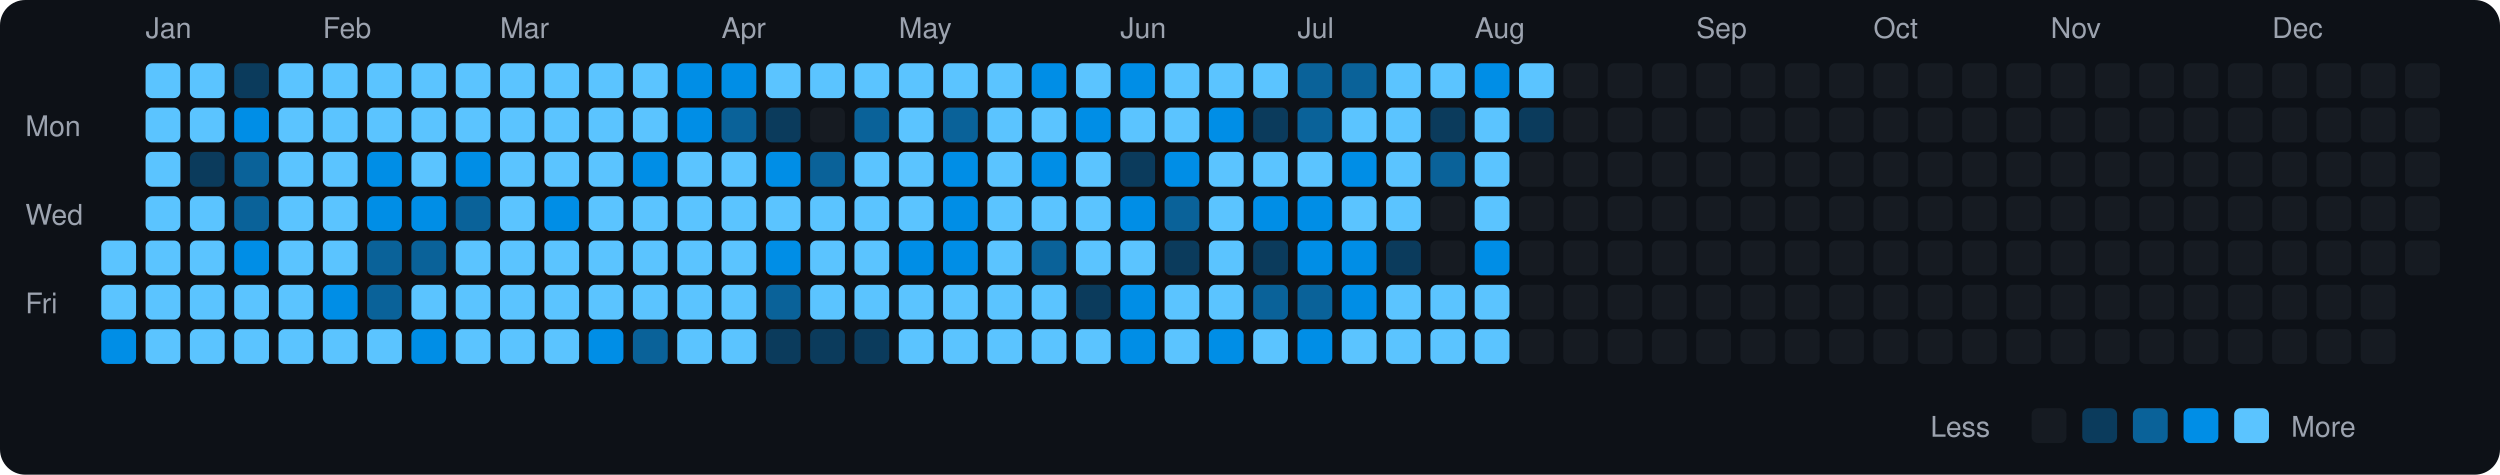
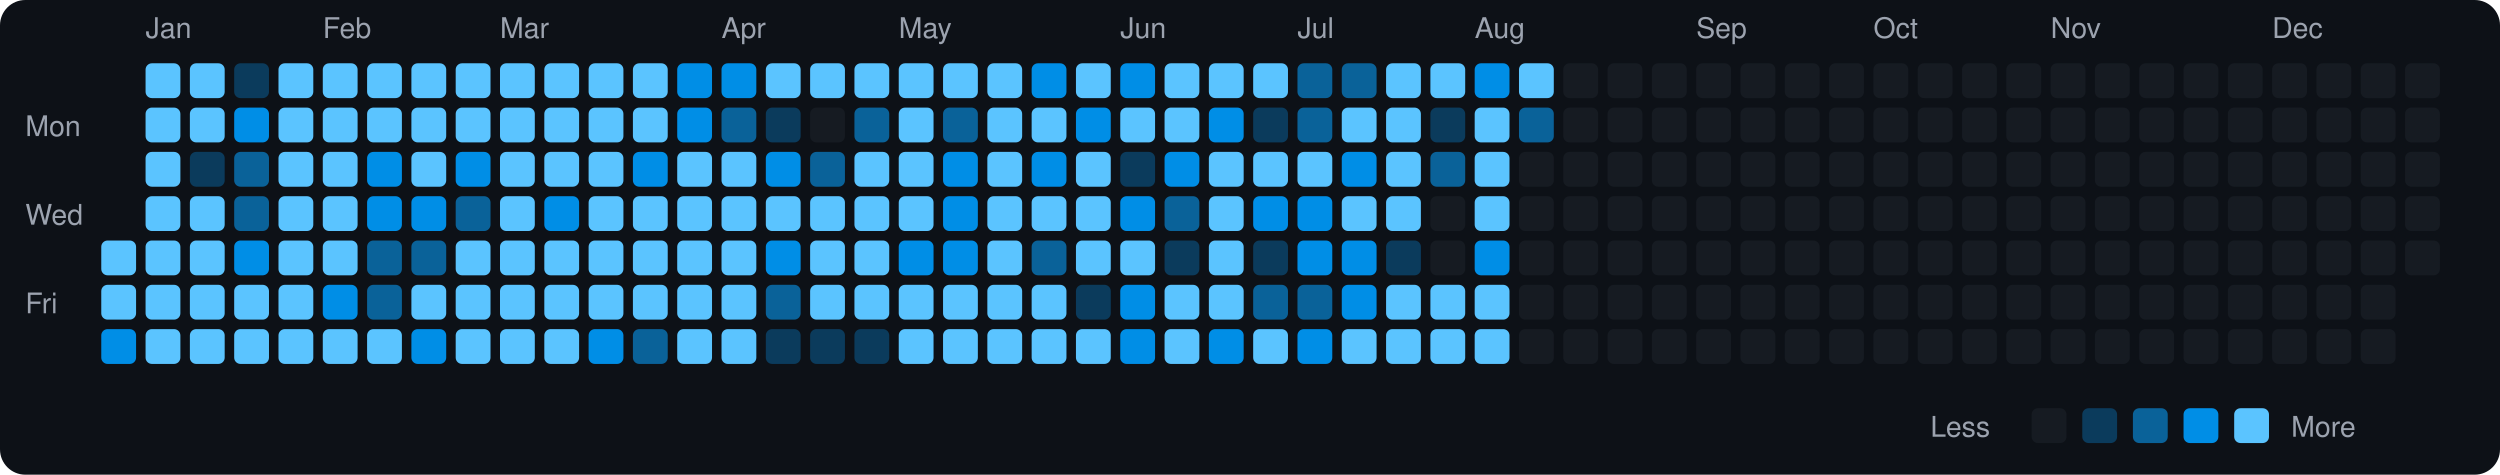
<svg xmlns="http://www.w3.org/2000/svg" viewBox="0 0 790 150" width="790" height="150">
  <rect width="790" height="150" fill="#0d1117" rx="8" ry="8" />
  <text x="8" y="43" fill="#9ca3af" font-size="9" font-family="-apple-system, BlinkMacSystemFont, 'Segoe UI', Helvetica, Arial, sans-serif">Mon</text>
  <text x="8" y="71" fill="#9ca3af" font-size="9" font-family="-apple-system, BlinkMacSystemFont, 'Segoe UI', Helvetica, Arial, sans-serif">Wed</text>
  <text x="8" y="99" fill="#9ca3af" font-size="9" font-family="-apple-system, BlinkMacSystemFont, 'Segoe UI', Helvetica, Arial, sans-serif">Fri</text>
  <rect x="32" y="76" width="11" height="11" rx="2" ry="2" fill="#5bc4ff">
    </rect>
  <rect x="32" y="90" width="11" height="11" rx="2" ry="2" fill="#5bc4ff">
    </rect>
  <rect x="32" y="104" width="11" height="11" rx="2" ry="2" fill="#008ee6">
    </rect>
  <text x="46" y="12" fill="#9ca3af" font-size="9" font-family="-apple-system, BlinkMacSystemFont, 'Segoe UI', Helvetica, Arial, sans-serif">Jan</text>
  <rect x="46" y="20" width="11" height="11" rx="2" ry="2" fill="#5bc4ff">
    </rect>
  <rect x="46" y="34" width="11" height="11" rx="2" ry="2" fill="#5bc4ff">
    </rect>
  <rect x="46" y="48" width="11" height="11" rx="2" ry="2" fill="#5bc4ff">
    </rect>
  <rect x="46" y="62" width="11" height="11" rx="2" ry="2" fill="#5bc4ff">
    </rect>
  <rect x="46" y="76" width="11" height="11" rx="2" ry="2" fill="#5bc4ff">
    </rect>
  <rect x="46" y="90" width="11" height="11" rx="2" ry="2" fill="#5bc4ff">
    </rect>
  <rect x="46" y="104" width="11" height="11" rx="2" ry="2" fill="#5bc4ff">
    </rect>
  <rect x="60" y="20" width="11" height="11" rx="2" ry="2" fill="#5bc4ff">
    </rect>
  <rect x="60" y="34" width="11" height="11" rx="2" ry="2" fill="#5bc4ff">
    </rect>
  <rect x="60" y="48" width="11" height="11" rx="2" ry="2" fill="#0b3b5c">
    </rect>
  <rect x="60" y="62" width="11" height="11" rx="2" ry="2" fill="#5bc4ff">
    </rect>
  <rect x="60" y="76" width="11" height="11" rx="2" ry="2" fill="#5bc4ff">
    </rect>
  <rect x="60" y="90" width="11" height="11" rx="2" ry="2" fill="#5bc4ff">
    </rect>
  <rect x="60" y="104" width="11" height="11" rx="2" ry="2" fill="#5bc4ff">
    </rect>
  <rect x="74" y="20" width="11" height="11" rx="2" ry="2" fill="#0b3b5c">
    </rect>
  <rect x="74" y="34" width="11" height="11" rx="2" ry="2" fill="#008ee6">
    </rect>
  <rect x="74" y="48" width="11" height="11" rx="2" ry="2" fill="#0a6299">
    </rect>
  <rect x="74" y="62" width="11" height="11" rx="2" ry="2" fill="#0a6299">
    </rect>
  <rect x="74" y="76" width="11" height="11" rx="2" ry="2" fill="#008ee6">
    </rect>
  <rect x="74" y="90" width="11" height="11" rx="2" ry="2" fill="#5bc4ff">
    </rect>
  <rect x="74" y="104" width="11" height="11" rx="2" ry="2" fill="#5bc4ff">
    </rect>
  <rect x="88" y="20" width="11" height="11" rx="2" ry="2" fill="#5bc4ff">
    </rect>
  <rect x="88" y="34" width="11" height="11" rx="2" ry="2" fill="#5bc4ff">
    </rect>
  <rect x="88" y="48" width="11" height="11" rx="2" ry="2" fill="#5bc4ff">
    </rect>
  <rect x="88" y="62" width="11" height="11" rx="2" ry="2" fill="#5bc4ff">
    </rect>
  <rect x="88" y="76" width="11" height="11" rx="2" ry="2" fill="#5bc4ff">
    </rect>
  <rect x="88" y="90" width="11" height="11" rx="2" ry="2" fill="#5bc4ff">
    </rect>
  <rect x="88" y="104" width="11" height="11" rx="2" ry="2" fill="#5bc4ff">
    </rect>
  <text x="102" y="12" fill="#9ca3af" font-size="9" font-family="-apple-system, BlinkMacSystemFont, 'Segoe UI', Helvetica, Arial, sans-serif">Feb</text>
  <rect x="102" y="20" width="11" height="11" rx="2" ry="2" fill="#5bc4ff">
    </rect>
  <rect x="102" y="34" width="11" height="11" rx="2" ry="2" fill="#5bc4ff">
    </rect>
  <rect x="102" y="48" width="11" height="11" rx="2" ry="2" fill="#5bc4ff">
    </rect>
  <rect x="102" y="62" width="11" height="11" rx="2" ry="2" fill="#5bc4ff">
    </rect>
  <rect x="102" y="76" width="11" height="11" rx="2" ry="2" fill="#5bc4ff">
    </rect>
  <rect x="102" y="90" width="11" height="11" rx="2" ry="2" fill="#008ee6">
    </rect>
  <rect x="102" y="104" width="11" height="11" rx="2" ry="2" fill="#5bc4ff">
    </rect>
  <rect x="116" y="20" width="11" height="11" rx="2" ry="2" fill="#5bc4ff">
    </rect>
  <rect x="116" y="34" width="11" height="11" rx="2" ry="2" fill="#5bc4ff">
    </rect>
  <rect x="116" y="48" width="11" height="11" rx="2" ry="2" fill="#008ee6">
    </rect>
  <rect x="116" y="62" width="11" height="11" rx="2" ry="2" fill="#008ee6">
    </rect>
  <rect x="116" y="76" width="11" height="11" rx="2" ry="2" fill="#0a6299">
    </rect>
  <rect x="116" y="90" width="11" height="11" rx="2" ry="2" fill="#0a6299">
    </rect>
  <rect x="116" y="104" width="11" height="11" rx="2" ry="2" fill="#5bc4ff">
    </rect>
  <rect x="130" y="20" width="11" height="11" rx="2" ry="2" fill="#5bc4ff">
    </rect>
  <rect x="130" y="34" width="11" height="11" rx="2" ry="2" fill="#5bc4ff">
    </rect>
  <rect x="130" y="48" width="11" height="11" rx="2" ry="2" fill="#5bc4ff">
    </rect>
  <rect x="130" y="62" width="11" height="11" rx="2" ry="2" fill="#008ee6">
    </rect>
  <rect x="130" y="76" width="11" height="11" rx="2" ry="2" fill="#0a6299">
    </rect>
  <rect x="130" y="90" width="11" height="11" rx="2" ry="2" fill="#5bc4ff">
    </rect>
  <rect x="130" y="104" width="11" height="11" rx="2" ry="2" fill="#008ee6">
    </rect>
  <rect x="144" y="20" width="11" height="11" rx="2" ry="2" fill="#5bc4ff">
    </rect>
  <rect x="144" y="34" width="11" height="11" rx="2" ry="2" fill="#5bc4ff">
    </rect>
  <rect x="144" y="48" width="11" height="11" rx="2" ry="2" fill="#008ee6">
    </rect>
  <rect x="144" y="62" width="11" height="11" rx="2" ry="2" fill="#0a6299">
    </rect>
  <rect x="144" y="76" width="11" height="11" rx="2" ry="2" fill="#5bc4ff">
    </rect>
  <rect x="144" y="90" width="11" height="11" rx="2" ry="2" fill="#5bc4ff">
    </rect>
  <rect x="144" y="104" width="11" height="11" rx="2" ry="2" fill="#5bc4ff">
    </rect>
  <text x="158" y="12" fill="#9ca3af" font-size="9" font-family="-apple-system, BlinkMacSystemFont, 'Segoe UI', Helvetica, Arial, sans-serif">Mar</text>
  <rect x="158" y="20" width="11" height="11" rx="2" ry="2" fill="#5bc4ff">
    </rect>
  <rect x="158" y="34" width="11" height="11" rx="2" ry="2" fill="#5bc4ff">
    </rect>
  <rect x="158" y="48" width="11" height="11" rx="2" ry="2" fill="#5bc4ff">
    </rect>
  <rect x="158" y="62" width="11" height="11" rx="2" ry="2" fill="#5bc4ff">
    </rect>
  <rect x="158" y="76" width="11" height="11" rx="2" ry="2" fill="#5bc4ff">
    </rect>
  <rect x="158" y="90" width="11" height="11" rx="2" ry="2" fill="#5bc4ff">
    </rect>
  <rect x="158" y="104" width="11" height="11" rx="2" ry="2" fill="#5bc4ff">
    </rect>
  <rect x="172" y="20" width="11" height="11" rx="2" ry="2" fill="#5bc4ff">
    </rect>
  <rect x="172" y="34" width="11" height="11" rx="2" ry="2" fill="#5bc4ff">
    </rect>
  <rect x="172" y="48" width="11" height="11" rx="2" ry="2" fill="#5bc4ff">
    </rect>
  <rect x="172" y="62" width="11" height="11" rx="2" ry="2" fill="#008ee6">
    </rect>
  <rect x="172" y="76" width="11" height="11" rx="2" ry="2" fill="#5bc4ff">
    </rect>
  <rect x="172" y="90" width="11" height="11" rx="2" ry="2" fill="#5bc4ff">
    </rect>
  <rect x="172" y="104" width="11" height="11" rx="2" ry="2" fill="#5bc4ff">
    </rect>
  <rect x="186" y="20" width="11" height="11" rx="2" ry="2" fill="#5bc4ff">
    </rect>
  <rect x="186" y="34" width="11" height="11" rx="2" ry="2" fill="#5bc4ff">
    </rect>
  <rect x="186" y="48" width="11" height="11" rx="2" ry="2" fill="#5bc4ff">
    </rect>
  <rect x="186" y="62" width="11" height="11" rx="2" ry="2" fill="#5bc4ff">
    </rect>
  <rect x="186" y="76" width="11" height="11" rx="2" ry="2" fill="#5bc4ff">
    </rect>
  <rect x="186" y="90" width="11" height="11" rx="2" ry="2" fill="#5bc4ff">
    </rect>
  <rect x="186" y="104" width="11" height="11" rx="2" ry="2" fill="#008ee6">
    </rect>
  <rect x="200" y="20" width="11" height="11" rx="2" ry="2" fill="#5bc4ff">
    </rect>
  <rect x="200" y="34" width="11" height="11" rx="2" ry="2" fill="#5bc4ff">
    </rect>
  <rect x="200" y="48" width="11" height="11" rx="2" ry="2" fill="#008ee6">
    </rect>
  <rect x="200" y="62" width="11" height="11" rx="2" ry="2" fill="#5bc4ff">
    </rect>
  <rect x="200" y="76" width="11" height="11" rx="2" ry="2" fill="#5bc4ff">
    </rect>
  <rect x="200" y="90" width="11" height="11" rx="2" ry="2" fill="#5bc4ff">
    </rect>
  <rect x="200" y="104" width="11" height="11" rx="2" ry="2" fill="#0a6299">
    </rect>
  <rect x="214" y="20" width="11" height="11" rx="2" ry="2" fill="#008ee6">
    </rect>
  <rect x="214" y="34" width="11" height="11" rx="2" ry="2" fill="#008ee6">
    </rect>
  <rect x="214" y="48" width="11" height="11" rx="2" ry="2" fill="#5bc4ff">
    </rect>
  <rect x="214" y="62" width="11" height="11" rx="2" ry="2" fill="#5bc4ff">
    </rect>
  <rect x="214" y="76" width="11" height="11" rx="2" ry="2" fill="#5bc4ff">
    </rect>
  <rect x="214" y="90" width="11" height="11" rx="2" ry="2" fill="#5bc4ff">
    </rect>
  <rect x="214" y="104" width="11" height="11" rx="2" ry="2" fill="#5bc4ff">
    </rect>
  <text x="228" y="12" fill="#9ca3af" font-size="9" font-family="-apple-system, BlinkMacSystemFont, 'Segoe UI', Helvetica, Arial, sans-serif">Apr</text>
  <rect x="228" y="20" width="11" height="11" rx="2" ry="2" fill="#008ee6">
    </rect>
  <rect x="228" y="34" width="11" height="11" rx="2" ry="2" fill="#0a6299">
    </rect>
  <rect x="228" y="48" width="11" height="11" rx="2" ry="2" fill="#5bc4ff">
    </rect>
  <rect x="228" y="62" width="11" height="11" rx="2" ry="2" fill="#5bc4ff">
    </rect>
  <rect x="228" y="76" width="11" height="11" rx="2" ry="2" fill="#5bc4ff">
    </rect>
  <rect x="228" y="90" width="11" height="11" rx="2" ry="2" fill="#5bc4ff">
    </rect>
  <rect x="228" y="104" width="11" height="11" rx="2" ry="2" fill="#5bc4ff">
    </rect>
  <rect x="242" y="20" width="11" height="11" rx="2" ry="2" fill="#5bc4ff">
    </rect>
  <rect x="242" y="34" width="11" height="11" rx="2" ry="2" fill="#0b3b5c">
    </rect>
  <rect x="242" y="48" width="11" height="11" rx="2" ry="2" fill="#008ee6">
    </rect>
  <rect x="242" y="62" width="11" height="11" rx="2" ry="2" fill="#5bc4ff">
    </rect>
  <rect x="242" y="76" width="11" height="11" rx="2" ry="2" fill="#008ee6">
    </rect>
  <rect x="242" y="90" width="11" height="11" rx="2" ry="2" fill="#0a6299">
    </rect>
  <rect x="242" y="104" width="11" height="11" rx="2" ry="2" fill="#0b3b5c">
    </rect>
  <rect x="256" y="20" width="11" height="11" rx="2" ry="2" fill="#5bc4ff">
    </rect>
  <rect x="256" y="34" width="11" height="11" rx="2" ry="2" fill="#161b22">
    </rect>
  <rect x="256" y="48" width="11" height="11" rx="2" ry="2" fill="#0a6299">
    </rect>
  <rect x="256" y="62" width="11" height="11" rx="2" ry="2" fill="#5bc4ff">
    </rect>
  <rect x="256" y="76" width="11" height="11" rx="2" ry="2" fill="#5bc4ff">
    </rect>
  <rect x="256" y="90" width="11" height="11" rx="2" ry="2" fill="#5bc4ff">
    </rect>
  <rect x="256" y="104" width="11" height="11" rx="2" ry="2" fill="#0b3b5c">
    </rect>
  <rect x="270" y="20" width="11" height="11" rx="2" ry="2" fill="#5bc4ff">
    </rect>
  <rect x="270" y="34" width="11" height="11" rx="2" ry="2" fill="#0a6299">
    </rect>
  <rect x="270" y="48" width="11" height="11" rx="2" ry="2" fill="#5bc4ff">
    </rect>
  <rect x="270" y="62" width="11" height="11" rx="2" ry="2" fill="#5bc4ff">
    </rect>
  <rect x="270" y="76" width="11" height="11" rx="2" ry="2" fill="#5bc4ff">
    </rect>
  <rect x="270" y="90" width="11" height="11" rx="2" ry="2" fill="#5bc4ff">
    </rect>
  <rect x="270" y="104" width="11" height="11" rx="2" ry="2" fill="#0b3b5c">
    </rect>
  <text x="284" y="12" fill="#9ca3af" font-size="9" font-family="-apple-system, BlinkMacSystemFont, 'Segoe UI', Helvetica, Arial, sans-serif">May</text>
  <rect x="284" y="20" width="11" height="11" rx="2" ry="2" fill="#5bc4ff">
    </rect>
  <rect x="284" y="34" width="11" height="11" rx="2" ry="2" fill="#5bc4ff">
    </rect>
  <rect x="284" y="48" width="11" height="11" rx="2" ry="2" fill="#5bc4ff">
    </rect>
  <rect x="284" y="62" width="11" height="11" rx="2" ry="2" fill="#5bc4ff">
    </rect>
  <rect x="284" y="76" width="11" height="11" rx="2" ry="2" fill="#008ee6">
    </rect>
  <rect x="284" y="90" width="11" height="11" rx="2" ry="2" fill="#5bc4ff">
    </rect>
  <rect x="284" y="104" width="11" height="11" rx="2" ry="2" fill="#5bc4ff">
    </rect>
  <rect x="298" y="20" width="11" height="11" rx="2" ry="2" fill="#5bc4ff">
    </rect>
  <rect x="298" y="34" width="11" height="11" rx="2" ry="2" fill="#0a6299">
    </rect>
  <rect x="298" y="48" width="11" height="11" rx="2" ry="2" fill="#008ee6">
    </rect>
  <rect x="298" y="62" width="11" height="11" rx="2" ry="2" fill="#008ee6">
    </rect>
  <rect x="298" y="76" width="11" height="11" rx="2" ry="2" fill="#008ee6">
    </rect>
  <rect x="298" y="90" width="11" height="11" rx="2" ry="2" fill="#5bc4ff">
    </rect>
  <rect x="298" y="104" width="11" height="11" rx="2" ry="2" fill="#5bc4ff">
    </rect>
  <rect x="312" y="20" width="11" height="11" rx="2" ry="2" fill="#5bc4ff">
    </rect>
  <rect x="312" y="34" width="11" height="11" rx="2" ry="2" fill="#5bc4ff">
    </rect>
  <rect x="312" y="48" width="11" height="11" rx="2" ry="2" fill="#5bc4ff">
    </rect>
  <rect x="312" y="62" width="11" height="11" rx="2" ry="2" fill="#5bc4ff">
    </rect>
  <rect x="312" y="76" width="11" height="11" rx="2" ry="2" fill="#5bc4ff">
    </rect>
  <rect x="312" y="90" width="11" height="11" rx="2" ry="2" fill="#5bc4ff">
    </rect>
  <rect x="312" y="104" width="11" height="11" rx="2" ry="2" fill="#5bc4ff">
    </rect>
  <rect x="326" y="20" width="11" height="11" rx="2" ry="2" fill="#008ee6">
    </rect>
  <rect x="326" y="34" width="11" height="11" rx="2" ry="2" fill="#5bc4ff">
    </rect>
  <rect x="326" y="48" width="11" height="11" rx="2" ry="2" fill="#008ee6">
    </rect>
  <rect x="326" y="62" width="11" height="11" rx="2" ry="2" fill="#5bc4ff">
    </rect>
  <rect x="326" y="76" width="11" height="11" rx="2" ry="2" fill="#0a6299">
    </rect>
  <rect x="326" y="90" width="11" height="11" rx="2" ry="2" fill="#5bc4ff">
    </rect>
  <rect x="326" y="104" width="11" height="11" rx="2" ry="2" fill="#5bc4ff">
    </rect>
  <rect x="340" y="20" width="11" height="11" rx="2" ry="2" fill="#5bc4ff">
    </rect>
  <rect x="340" y="34" width="11" height="11" rx="2" ry="2" fill="#008ee6">
    </rect>
  <rect x="340" y="48" width="11" height="11" rx="2" ry="2" fill="#5bc4ff">
    </rect>
  <rect x="340" y="62" width="11" height="11" rx="2" ry="2" fill="#5bc4ff">
    </rect>
  <rect x="340" y="76" width="11" height="11" rx="2" ry="2" fill="#5bc4ff">
    </rect>
  <rect x="340" y="90" width="11" height="11" rx="2" ry="2" fill="#0b3b5c">
    </rect>
  <rect x="340" y="104" width="11" height="11" rx="2" ry="2" fill="#5bc4ff">
    </rect>
  <text x="354" y="12" fill="#9ca3af" font-size="9" font-family="-apple-system, BlinkMacSystemFont, 'Segoe UI', Helvetica, Arial, sans-serif">Jun</text>
  <rect x="354" y="20" width="11" height="11" rx="2" ry="2" fill="#008ee6">
    </rect>
  <rect x="354" y="34" width="11" height="11" rx="2" ry="2" fill="#5bc4ff">
    </rect>
  <rect x="354" y="48" width="11" height="11" rx="2" ry="2" fill="#0b3b5c">
    </rect>
  <rect x="354" y="62" width="11" height="11" rx="2" ry="2" fill="#008ee6">
    </rect>
  <rect x="354" y="76" width="11" height="11" rx="2" ry="2" fill="#5bc4ff">
    </rect>
  <rect x="354" y="90" width="11" height="11" rx="2" ry="2" fill="#008ee6">
    </rect>
  <rect x="354" y="104" width="11" height="11" rx="2" ry="2" fill="#008ee6">
    </rect>
  <rect x="368" y="20" width="11" height="11" rx="2" ry="2" fill="#5bc4ff">
    </rect>
  <rect x="368" y="34" width="11" height="11" rx="2" ry="2" fill="#5bc4ff">
    </rect>
  <rect x="368" y="48" width="11" height="11" rx="2" ry="2" fill="#008ee6">
    </rect>
  <rect x="368" y="62" width="11" height="11" rx="2" ry="2" fill="#0a6299">
    </rect>
  <rect x="368" y="76" width="11" height="11" rx="2" ry="2" fill="#0b3b5c">
    </rect>
  <rect x="368" y="90" width="11" height="11" rx="2" ry="2" fill="#5bc4ff">
    </rect>
  <rect x="368" y="104" width="11" height="11" rx="2" ry="2" fill="#5bc4ff">
    </rect>
  <rect x="382" y="20" width="11" height="11" rx="2" ry="2" fill="#5bc4ff">
    </rect>
  <rect x="382" y="34" width="11" height="11" rx="2" ry="2" fill="#008ee6">
    </rect>
  <rect x="382" y="48" width="11" height="11" rx="2" ry="2" fill="#5bc4ff">
    </rect>
  <rect x="382" y="62" width="11" height="11" rx="2" ry="2" fill="#5bc4ff">
    </rect>
  <rect x="382" y="76" width="11" height="11" rx="2" ry="2" fill="#5bc4ff">
    </rect>
  <rect x="382" y="90" width="11" height="11" rx="2" ry="2" fill="#5bc4ff">
    </rect>
  <rect x="382" y="104" width="11" height="11" rx="2" ry="2" fill="#008ee6">
    </rect>
  <rect x="396" y="20" width="11" height="11" rx="2" ry="2" fill="#5bc4ff">
    </rect>
  <rect x="396" y="34" width="11" height="11" rx="2" ry="2" fill="#0b3b5c">
    </rect>
  <rect x="396" y="48" width="11" height="11" rx="2" ry="2" fill="#5bc4ff">
    </rect>
  <rect x="396" y="62" width="11" height="11" rx="2" ry="2" fill="#008ee6">
    </rect>
  <rect x="396" y="76" width="11" height="11" rx="2" ry="2" fill="#0b3b5c">
    </rect>
  <rect x="396" y="90" width="11" height="11" rx="2" ry="2" fill="#0a6299">
    </rect>
  <rect x="396" y="104" width="11" height="11" rx="2" ry="2" fill="#5bc4ff">
    </rect>
  <text x="410" y="12" fill="#9ca3af" font-size="9" font-family="-apple-system, BlinkMacSystemFont, 'Segoe UI', Helvetica, Arial, sans-serif">Jul</text>
  <rect x="410" y="20" width="11" height="11" rx="2" ry="2" fill="#0a6299">
    </rect>
  <rect x="410" y="34" width="11" height="11" rx="2" ry="2" fill="#0a6299">
    </rect>
  <rect x="410" y="48" width="11" height="11" rx="2" ry="2" fill="#5bc4ff">
    </rect>
  <rect x="410" y="62" width="11" height="11" rx="2" ry="2" fill="#008ee6">
    </rect>
  <rect x="410" y="76" width="11" height="11" rx="2" ry="2" fill="#008ee6">
    </rect>
  <rect x="410" y="90" width="11" height="11" rx="2" ry="2" fill="#0a6299">
    </rect>
  <rect x="410" y="104" width="11" height="11" rx="2" ry="2" fill="#008ee6">
    </rect>
  <rect x="424" y="20" width="11" height="11" rx="2" ry="2" fill="#0a6299">
    </rect>
  <rect x="424" y="34" width="11" height="11" rx="2" ry="2" fill="#5bc4ff">
    </rect>
  <rect x="424" y="48" width="11" height="11" rx="2" ry="2" fill="#008ee6">
    </rect>
  <rect x="424" y="62" width="11" height="11" rx="2" ry="2" fill="#5bc4ff">
    </rect>
  <rect x="424" y="76" width="11" height="11" rx="2" ry="2" fill="#008ee6">
    </rect>
  <rect x="424" y="90" width="11" height="11" rx="2" ry="2" fill="#008ee6">
    </rect>
  <rect x="424" y="104" width="11" height="11" rx="2" ry="2" fill="#5bc4ff">
    </rect>
  <rect x="438" y="20" width="11" height="11" rx="2" ry="2" fill="#5bc4ff">
    </rect>
  <rect x="438" y="34" width="11" height="11" rx="2" ry="2" fill="#5bc4ff">
    </rect>
  <rect x="438" y="48" width="11" height="11" rx="2" ry="2" fill="#5bc4ff">
    </rect>
  <rect x="438" y="62" width="11" height="11" rx="2" ry="2" fill="#5bc4ff">
    </rect>
  <rect x="438" y="76" width="11" height="11" rx="2" ry="2" fill="#0b3b5c">
    </rect>
  <rect x="438" y="90" width="11" height="11" rx="2" ry="2" fill="#5bc4ff">
    </rect>
  <rect x="438" y="104" width="11" height="11" rx="2" ry="2" fill="#5bc4ff">
    </rect>
  <rect x="452" y="20" width="11" height="11" rx="2" ry="2" fill="#5bc4ff">
    </rect>
  <rect x="452" y="34" width="11" height="11" rx="2" ry="2" fill="#0b3b5c">
    </rect>
  <rect x="452" y="48" width="11" height="11" rx="2" ry="2" fill="#0a6299">
    </rect>
  <rect x="452" y="62" width="11" height="11" rx="2" ry="2" fill="#161b22">
    </rect>
  <rect x="452" y="76" width="11" height="11" rx="2" ry="2" fill="#161b22">
    </rect>
  <rect x="452" y="90" width="11" height="11" rx="2" ry="2" fill="#5bc4ff">
    </rect>
  <rect x="452" y="104" width="11" height="11" rx="2" ry="2" fill="#5bc4ff">
    </rect>
  <text x="466" y="12" fill="#9ca3af" font-size="9" font-family="-apple-system, BlinkMacSystemFont, 'Segoe UI', Helvetica, Arial, sans-serif">Aug</text>
  <rect x="466" y="20" width="11" height="11" rx="2" ry="2" fill="#008ee6">
    </rect>
  <rect x="466" y="34" width="11" height="11" rx="2" ry="2" fill="#5bc4ff">
    </rect>
  <rect x="466" y="48" width="11" height="11" rx="2" ry="2" fill="#5bc4ff">
    </rect>
  <rect x="466" y="62" width="11" height="11" rx="2" ry="2" fill="#5bc4ff">
    </rect>
  <rect x="466" y="76" width="11" height="11" rx="2" ry="2" fill="#008ee6">
    </rect>
  <rect x="466" y="90" width="11" height="11" rx="2" ry="2" fill="#5bc4ff">
    </rect>
  <rect x="466" y="104" width="11" height="11" rx="2" ry="2" fill="#5bc4ff">
    </rect>
  <rect x="480" y="20" width="11" height="11" rx="2" ry="2" fill="#5bc4ff">
    </rect>
-   <rect x="480" y="34" width="11" height="11" rx="2" ry="2" fill="#0b3b5c">
+   <rect x="480" y="34" width="11" height="11" rx="2" ry="2" fill="#0a6299">
    </rect>
  <rect x="480" y="48" width="11" height="11" rx="2" ry="2" fill="#161b22">
    </rect>
  <rect x="480" y="62" width="11" height="11" rx="2" ry="2" fill="#161b22">
    </rect>
  <rect x="480" y="76" width="11" height="11" rx="2" ry="2" fill="#161b22">
    </rect>
  <rect x="480" y="90" width="11" height="11" rx="2" ry="2" fill="#161b22">
    </rect>
  <rect x="480" y="104" width="11" height="11" rx="2" ry="2" fill="#161b22">
    </rect>
  <rect x="494" y="20" width="11" height="11" rx="2" ry="2" fill="#161b22">
    </rect>
  <rect x="494" y="34" width="11" height="11" rx="2" ry="2" fill="#161b22">
    </rect>
  <rect x="494" y="48" width="11" height="11" rx="2" ry="2" fill="#161b22">
    </rect>
  <rect x="494" y="62" width="11" height="11" rx="2" ry="2" fill="#161b22">
    </rect>
  <rect x="494" y="76" width="11" height="11" rx="2" ry="2" fill="#161b22">
    </rect>
  <rect x="494" y="90" width="11" height="11" rx="2" ry="2" fill="#161b22">
    </rect>
  <rect x="494" y="104" width="11" height="11" rx="2" ry="2" fill="#161b22">
    </rect>
  <rect x="508" y="20" width="11" height="11" rx="2" ry="2" fill="#161b22">
    </rect>
  <rect x="508" y="34" width="11" height="11" rx="2" ry="2" fill="#161b22">
    </rect>
  <rect x="508" y="48" width="11" height="11" rx="2" ry="2" fill="#161b22">
    </rect>
  <rect x="508" y="62" width="11" height="11" rx="2" ry="2" fill="#161b22">
    </rect>
  <rect x="508" y="76" width="11" height="11" rx="2" ry="2" fill="#161b22">
    </rect>
  <rect x="508" y="90" width="11" height="11" rx="2" ry="2" fill="#161b22">
    </rect>
  <rect x="508" y="104" width="11" height="11" rx="2" ry="2" fill="#161b22">
    </rect>
  <rect x="522" y="20" width="11" height="11" rx="2" ry="2" fill="#161b22">
    </rect>
  <rect x="522" y="34" width="11" height="11" rx="2" ry="2" fill="#161b22">
    </rect>
  <rect x="522" y="48" width="11" height="11" rx="2" ry="2" fill="#161b22">
    </rect>
  <rect x="522" y="62" width="11" height="11" rx="2" ry="2" fill="#161b22">
    </rect>
  <rect x="522" y="76" width="11" height="11" rx="2" ry="2" fill="#161b22">
    </rect>
  <rect x="522" y="90" width="11" height="11" rx="2" ry="2" fill="#161b22">
    </rect>
  <rect x="522" y="104" width="11" height="11" rx="2" ry="2" fill="#161b22">
    </rect>
  <text x="536" y="12" fill="#9ca3af" font-size="9" font-family="-apple-system, BlinkMacSystemFont, 'Segoe UI', Helvetica, Arial, sans-serif">Sep</text>
  <rect x="536" y="20" width="11" height="11" rx="2" ry="2" fill="#161b22">
    </rect>
  <rect x="536" y="34" width="11" height="11" rx="2" ry="2" fill="#161b22">
    </rect>
  <rect x="536" y="48" width="11" height="11" rx="2" ry="2" fill="#161b22">
    </rect>
  <rect x="536" y="62" width="11" height="11" rx="2" ry="2" fill="#161b22">
    </rect>
  <rect x="536" y="76" width="11" height="11" rx="2" ry="2" fill="#161b22">
    </rect>
  <rect x="536" y="90" width="11" height="11" rx="2" ry="2" fill="#161b22">
    </rect>
  <rect x="536" y="104" width="11" height="11" rx="2" ry="2" fill="#161b22">
    </rect>
  <rect x="550" y="20" width="11" height="11" rx="2" ry="2" fill="#161b22">
    </rect>
  <rect x="550" y="34" width="11" height="11" rx="2" ry="2" fill="#161b22">
    </rect>
  <rect x="550" y="48" width="11" height="11" rx="2" ry="2" fill="#161b22">
    </rect>
  <rect x="550" y="62" width="11" height="11" rx="2" ry="2" fill="#161b22">
    </rect>
  <rect x="550" y="76" width="11" height="11" rx="2" ry="2" fill="#161b22">
    </rect>
  <rect x="550" y="90" width="11" height="11" rx="2" ry="2" fill="#161b22">
    </rect>
  <rect x="550" y="104" width="11" height="11" rx="2" ry="2" fill="#161b22">
    </rect>
  <rect x="564" y="20" width="11" height="11" rx="2" ry="2" fill="#161b22">
    </rect>
  <rect x="564" y="34" width="11" height="11" rx="2" ry="2" fill="#161b22">
    </rect>
  <rect x="564" y="48" width="11" height="11" rx="2" ry="2" fill="#161b22">
    </rect>
  <rect x="564" y="62" width="11" height="11" rx="2" ry="2" fill="#161b22">
    </rect>
  <rect x="564" y="76" width="11" height="11" rx="2" ry="2" fill="#161b22">
    </rect>
  <rect x="564" y="90" width="11" height="11" rx="2" ry="2" fill="#161b22">
    </rect>
  <rect x="564" y="104" width="11" height="11" rx="2" ry="2" fill="#161b22">
    </rect>
  <rect x="578" y="20" width="11" height="11" rx="2" ry="2" fill="#161b22">
    </rect>
  <rect x="578" y="34" width="11" height="11" rx="2" ry="2" fill="#161b22">
    </rect>
  <rect x="578" y="48" width="11" height="11" rx="2" ry="2" fill="#161b22">
    </rect>
  <rect x="578" y="62" width="11" height="11" rx="2" ry="2" fill="#161b22">
    </rect>
  <rect x="578" y="76" width="11" height="11" rx="2" ry="2" fill="#161b22">
    </rect>
  <rect x="578" y="90" width="11" height="11" rx="2" ry="2" fill="#161b22">
    </rect>
  <rect x="578" y="104" width="11" height="11" rx="2" ry="2" fill="#161b22">
    </rect>
  <text x="592" y="12" fill="#9ca3af" font-size="9" font-family="-apple-system, BlinkMacSystemFont, 'Segoe UI', Helvetica, Arial, sans-serif">Oct</text>
  <rect x="592" y="20" width="11" height="11" rx="2" ry="2" fill="#161b22">
    </rect>
  <rect x="592" y="34" width="11" height="11" rx="2" ry="2" fill="#161b22">
    </rect>
  <rect x="592" y="48" width="11" height="11" rx="2" ry="2" fill="#161b22">
    </rect>
  <rect x="592" y="62" width="11" height="11" rx="2" ry="2" fill="#161b22">
    </rect>
  <rect x="592" y="76" width="11" height="11" rx="2" ry="2" fill="#161b22">
    </rect>
  <rect x="592" y="90" width="11" height="11" rx="2" ry="2" fill="#161b22">
    </rect>
  <rect x="592" y="104" width="11" height="11" rx="2" ry="2" fill="#161b22">
    </rect>
  <rect x="606" y="20" width="11" height="11" rx="2" ry="2" fill="#161b22">
    </rect>
  <rect x="606" y="34" width="11" height="11" rx="2" ry="2" fill="#161b22">
    </rect>
  <rect x="606" y="48" width="11" height="11" rx="2" ry="2" fill="#161b22">
    </rect>
  <rect x="606" y="62" width="11" height="11" rx="2" ry="2" fill="#161b22">
    </rect>
  <rect x="606" y="76" width="11" height="11" rx="2" ry="2" fill="#161b22">
    </rect>
  <rect x="606" y="90" width="11" height="11" rx="2" ry="2" fill="#161b22">
    </rect>
  <rect x="606" y="104" width="11" height="11" rx="2" ry="2" fill="#161b22">
    </rect>
  <rect x="620" y="20" width="11" height="11" rx="2" ry="2" fill="#161b22">
    </rect>
  <rect x="620" y="34" width="11" height="11" rx="2" ry="2" fill="#161b22">
    </rect>
  <rect x="620" y="48" width="11" height="11" rx="2" ry="2" fill="#161b22">
    </rect>
  <rect x="620" y="62" width="11" height="11" rx="2" ry="2" fill="#161b22">
    </rect>
  <rect x="620" y="76" width="11" height="11" rx="2" ry="2" fill="#161b22">
    </rect>
  <rect x="620" y="90" width="11" height="11" rx="2" ry="2" fill="#161b22">
    </rect>
  <rect x="620" y="104" width="11" height="11" rx="2" ry="2" fill="#161b22">
    </rect>
  <rect x="634" y="20" width="11" height="11" rx="2" ry="2" fill="#161b22">
    </rect>
  <rect x="634" y="34" width="11" height="11" rx="2" ry="2" fill="#161b22">
    </rect>
  <rect x="634" y="48" width="11" height="11" rx="2" ry="2" fill="#161b22">
    </rect>
  <rect x="634" y="62" width="11" height="11" rx="2" ry="2" fill="#161b22">
    </rect>
  <rect x="634" y="76" width="11" height="11" rx="2" ry="2" fill="#161b22">
    </rect>
  <rect x="634" y="90" width="11" height="11" rx="2" ry="2" fill="#161b22">
    </rect>
  <rect x="634" y="104" width="11" height="11" rx="2" ry="2" fill="#161b22">
    </rect>
  <text x="648" y="12" fill="#9ca3af" font-size="9" font-family="-apple-system, BlinkMacSystemFont, 'Segoe UI', Helvetica, Arial, sans-serif">Nov</text>
  <rect x="648" y="20" width="11" height="11" rx="2" ry="2" fill="#161b22">
    </rect>
  <rect x="648" y="34" width="11" height="11" rx="2" ry="2" fill="#161b22">
    </rect>
  <rect x="648" y="48" width="11" height="11" rx="2" ry="2" fill="#161b22">
    </rect>
  <rect x="648" y="62" width="11" height="11" rx="2" ry="2" fill="#161b22">
    </rect>
  <rect x="648" y="76" width="11" height="11" rx="2" ry="2" fill="#161b22">
    </rect>
  <rect x="648" y="90" width="11" height="11" rx="2" ry="2" fill="#161b22">
    </rect>
  <rect x="648" y="104" width="11" height="11" rx="2" ry="2" fill="#161b22">
    </rect>
  <rect x="662" y="20" width="11" height="11" rx="2" ry="2" fill="#161b22">
    </rect>
  <rect x="662" y="34" width="11" height="11" rx="2" ry="2" fill="#161b22">
    </rect>
  <rect x="662" y="48" width="11" height="11" rx="2" ry="2" fill="#161b22">
    </rect>
  <rect x="662" y="62" width="11" height="11" rx="2" ry="2" fill="#161b22">
    </rect>
  <rect x="662" y="76" width="11" height="11" rx="2" ry="2" fill="#161b22">
    </rect>
  <rect x="662" y="90" width="11" height="11" rx="2" ry="2" fill="#161b22">
    </rect>
  <rect x="662" y="104" width="11" height="11" rx="2" ry="2" fill="#161b22">
    </rect>
  <rect x="676" y="20" width="11" height="11" rx="2" ry="2" fill="#161b22">
    </rect>
  <rect x="676" y="34" width="11" height="11" rx="2" ry="2" fill="#161b22">
    </rect>
  <rect x="676" y="48" width="11" height="11" rx="2" ry="2" fill="#161b22">
    </rect>
  <rect x="676" y="62" width="11" height="11" rx="2" ry="2" fill="#161b22">
    </rect>
  <rect x="676" y="76" width="11" height="11" rx="2" ry="2" fill="#161b22">
    </rect>
  <rect x="676" y="90" width="11" height="11" rx="2" ry="2" fill="#161b22">
    </rect>
  <rect x="676" y="104" width="11" height="11" rx="2" ry="2" fill="#161b22">
    </rect>
  <rect x="690" y="20" width="11" height="11" rx="2" ry="2" fill="#161b22">
    </rect>
  <rect x="690" y="34" width="11" height="11" rx="2" ry="2" fill="#161b22">
    </rect>
  <rect x="690" y="48" width="11" height="11" rx="2" ry="2" fill="#161b22">
    </rect>
  <rect x="690" y="62" width="11" height="11" rx="2" ry="2" fill="#161b22">
    </rect>
  <rect x="690" y="76" width="11" height="11" rx="2" ry="2" fill="#161b22">
    </rect>
  <rect x="690" y="90" width="11" height="11" rx="2" ry="2" fill="#161b22">
    </rect>
  <rect x="690" y="104" width="11" height="11" rx="2" ry="2" fill="#161b22">
    </rect>
  <rect x="704" y="20" width="11" height="11" rx="2" ry="2" fill="#161b22">
    </rect>
  <rect x="704" y="34" width="11" height="11" rx="2" ry="2" fill="#161b22">
    </rect>
  <rect x="704" y="48" width="11" height="11" rx="2" ry="2" fill="#161b22">
    </rect>
  <rect x="704" y="62" width="11" height="11" rx="2" ry="2" fill="#161b22">
    </rect>
  <rect x="704" y="76" width="11" height="11" rx="2" ry="2" fill="#161b22">
    </rect>
  <rect x="704" y="90" width="11" height="11" rx="2" ry="2" fill="#161b22">
    </rect>
  <rect x="704" y="104" width="11" height="11" rx="2" ry="2" fill="#161b22">
    </rect>
  <text x="718" y="12" fill="#9ca3af" font-size="9" font-family="-apple-system, BlinkMacSystemFont, 'Segoe UI', Helvetica, Arial, sans-serif">Dec</text>
  <rect x="718" y="20" width="11" height="11" rx="2" ry="2" fill="#161b22">
    </rect>
  <rect x="718" y="34" width="11" height="11" rx="2" ry="2" fill="#161b22">
    </rect>
  <rect x="718" y="48" width="11" height="11" rx="2" ry="2" fill="#161b22">
    </rect>
  <rect x="718" y="62" width="11" height="11" rx="2" ry="2" fill="#161b22">
    </rect>
  <rect x="718" y="76" width="11" height="11" rx="2" ry="2" fill="#161b22">
    </rect>
  <rect x="718" y="90" width="11" height="11" rx="2" ry="2" fill="#161b22">
    </rect>
  <rect x="718" y="104" width="11" height="11" rx="2" ry="2" fill="#161b22">
    </rect>
  <rect x="732" y="20" width="11" height="11" rx="2" ry="2" fill="#161b22">
    </rect>
  <rect x="732" y="34" width="11" height="11" rx="2" ry="2" fill="#161b22">
    </rect>
  <rect x="732" y="48" width="11" height="11" rx="2" ry="2" fill="#161b22">
    </rect>
  <rect x="732" y="62" width="11" height="11" rx="2" ry="2" fill="#161b22">
    </rect>
  <rect x="732" y="76" width="11" height="11" rx="2" ry="2" fill="#161b22">
    </rect>
  <rect x="732" y="90" width="11" height="11" rx="2" ry="2" fill="#161b22">
    </rect>
  <rect x="732" y="104" width="11" height="11" rx="2" ry="2" fill="#161b22">
    </rect>
  <rect x="746" y="20" width="11" height="11" rx="2" ry="2" fill="#161b22">
    </rect>
  <rect x="746" y="34" width="11" height="11" rx="2" ry="2" fill="#161b22">
    </rect>
  <rect x="746" y="48" width="11" height="11" rx="2" ry="2" fill="#161b22">
    </rect>
  <rect x="746" y="62" width="11" height="11" rx="2" ry="2" fill="#161b22">
    </rect>
  <rect x="746" y="76" width="11" height="11" rx="2" ry="2" fill="#161b22">
    </rect>
  <rect x="746" y="90" width="11" height="11" rx="2" ry="2" fill="#161b22">
    </rect>
  <rect x="746" y="104" width="11" height="11" rx="2" ry="2" fill="#161b22">
    </rect>
  <rect x="760" y="20" width="11" height="11" rx="2" ry="2" fill="#161b22">
    </rect>
  <rect x="760" y="34" width="11" height="11" rx="2" ry="2" fill="#161b22">
    </rect>
  <rect x="760" y="48" width="11" height="11" rx="2" ry="2" fill="#161b22">
    </rect>
  <rect x="760" y="62" width="11" height="11" rx="2" ry="2" fill="#161b22">
    </rect>
  <rect x="760" y="76" width="11" height="11" rx="2" ry="2" fill="#161b22">
    </rect>
  <text x="610" y="138" fill="#9ca3af" font-size="9" font-family="-apple-system, BlinkMacSystemFont, 'Segoe UI', Helvetica, Arial, sans-serif">Less</text>
  <rect x="642" y="129" width="11" height="11" rx="2" ry="2" fill="#161b22" />
  <rect x="658" y="129" width="11" height="11" rx="2" ry="2" fill="#0b3b5c" />
  <rect x="674" y="129" width="11" height="11" rx="2" ry="2" fill="#0a6299" />
  <rect x="690" y="129" width="11" height="11" rx="2" ry="2" fill="#008ee6" />
  <rect x="706" y="129" width="11" height="11" rx="2" ry="2" fill="#5bc4ff" />
  <text x="724" y="138" fill="#9ca3af" font-size="9" font-family="-apple-system, BlinkMacSystemFont, 'Segoe UI', Helvetica, Arial, sans-serif">More</text>
</svg>
